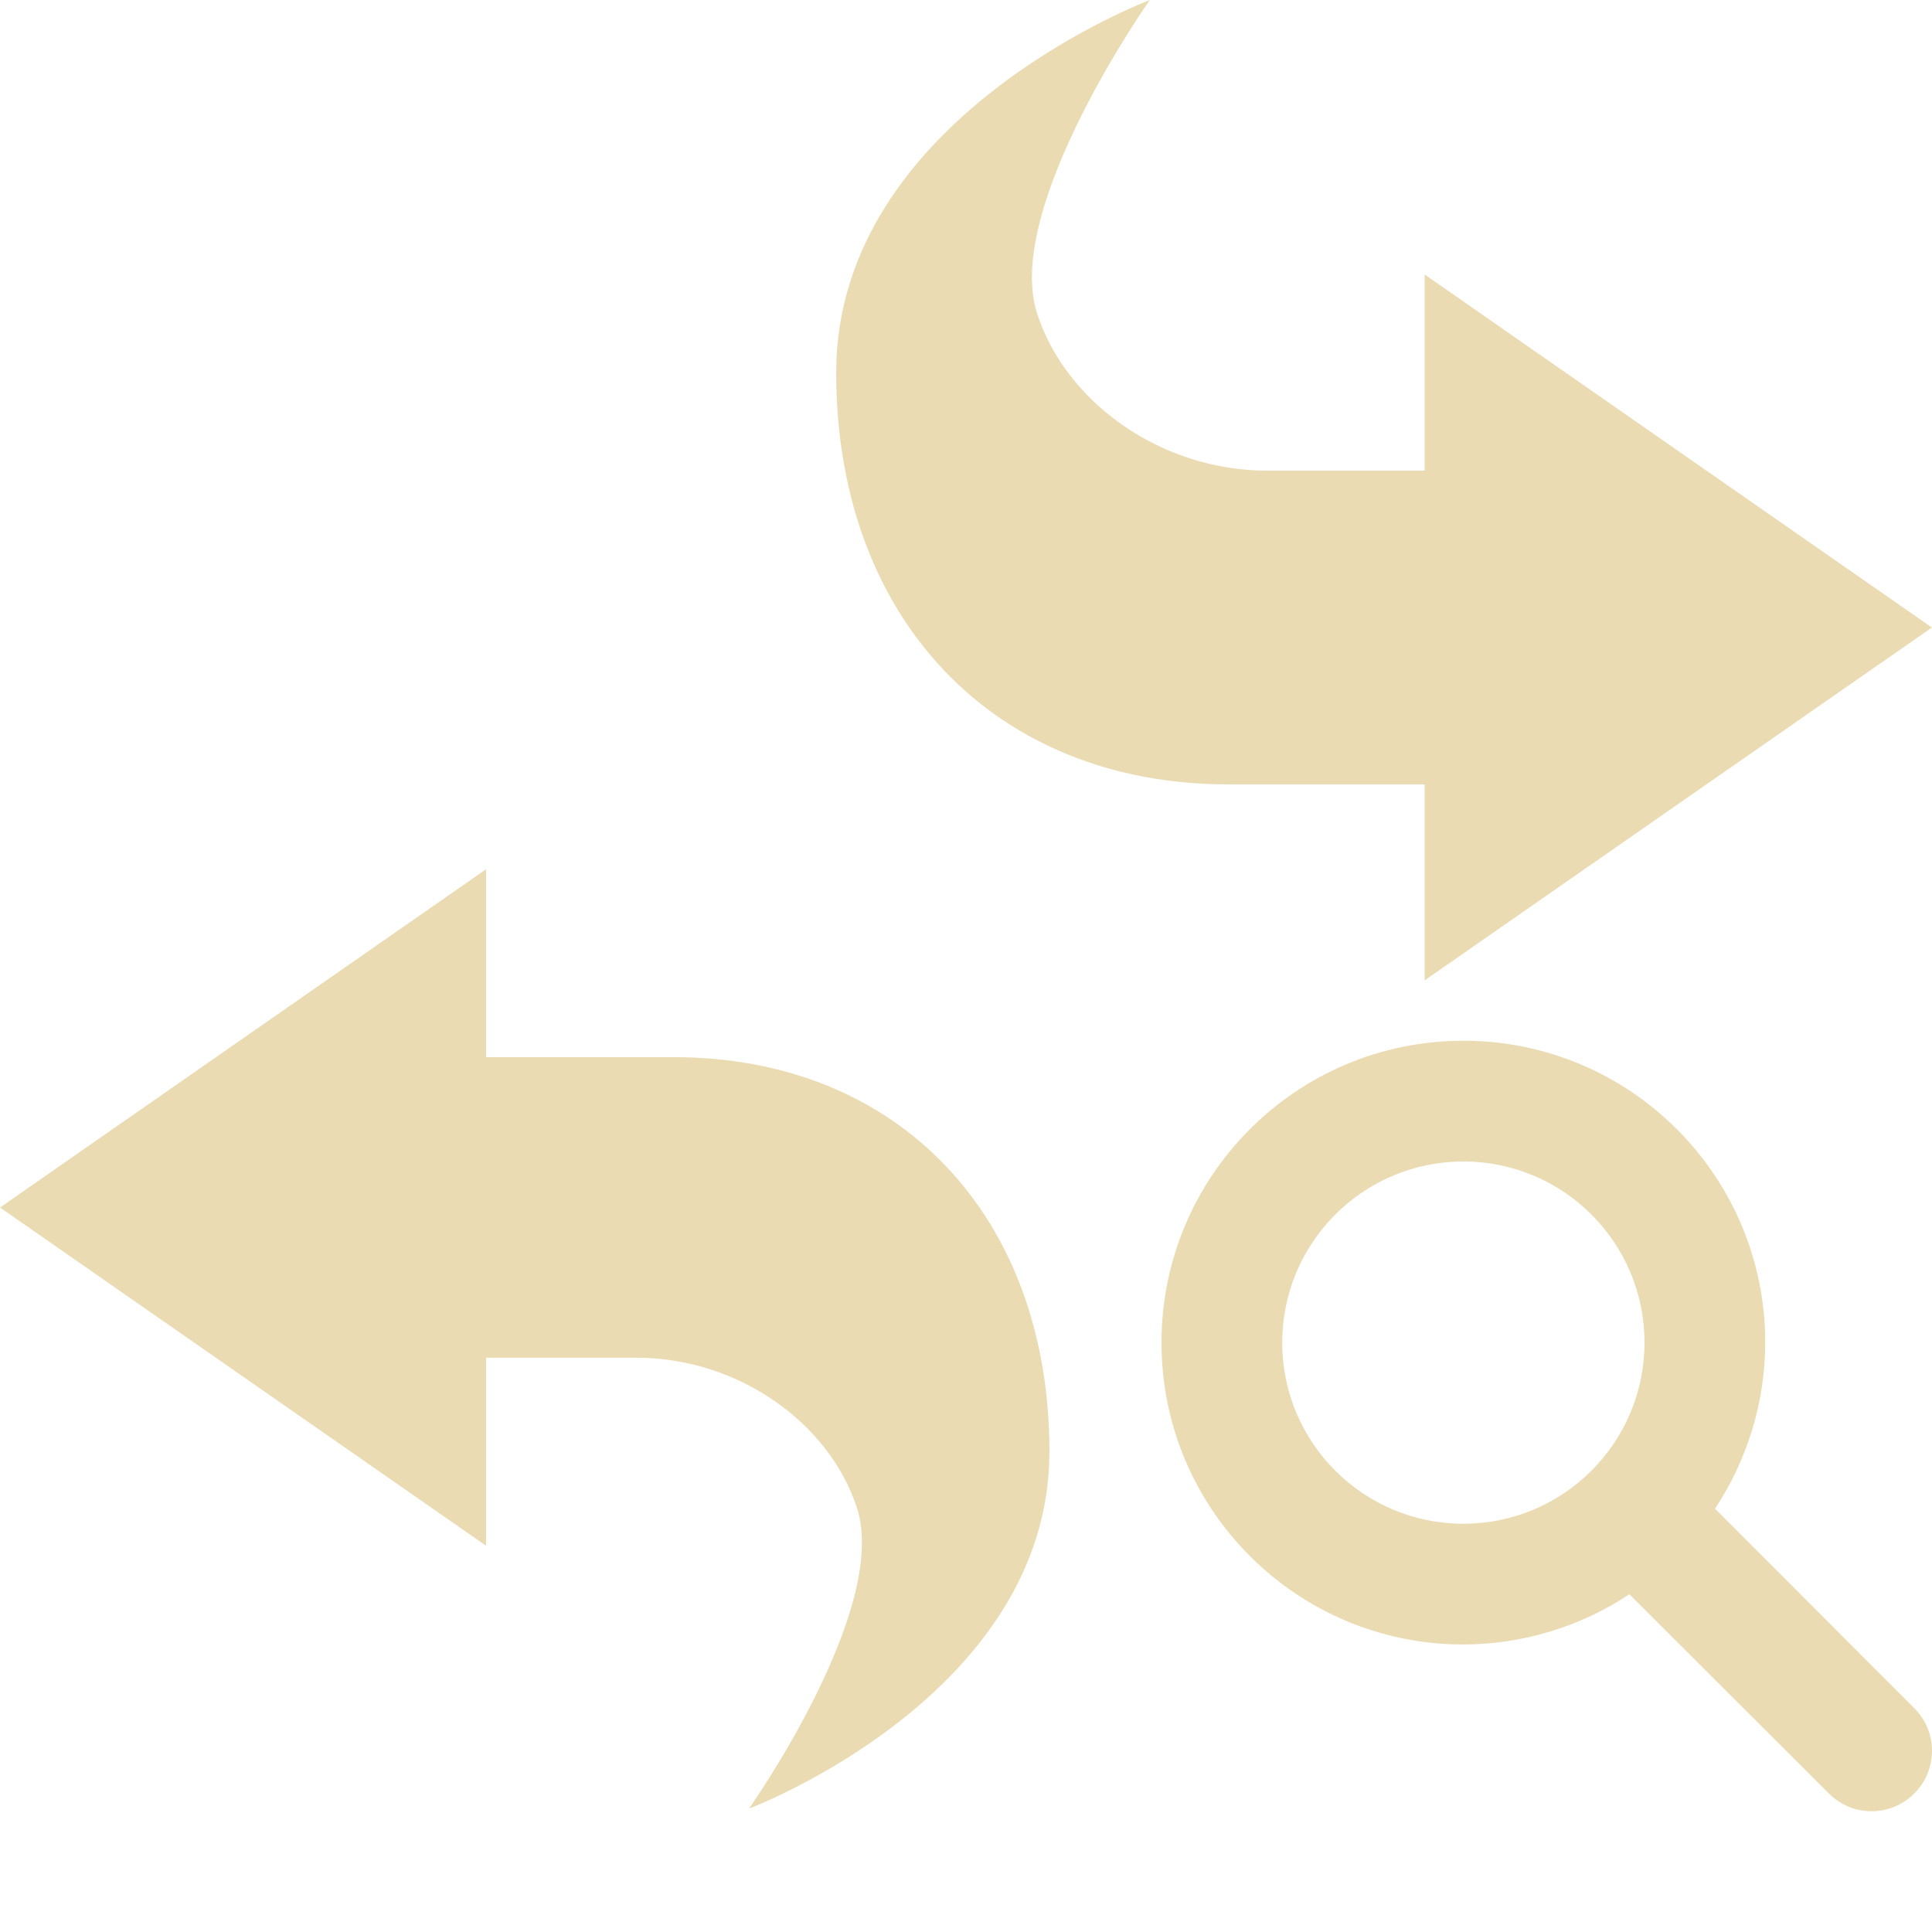
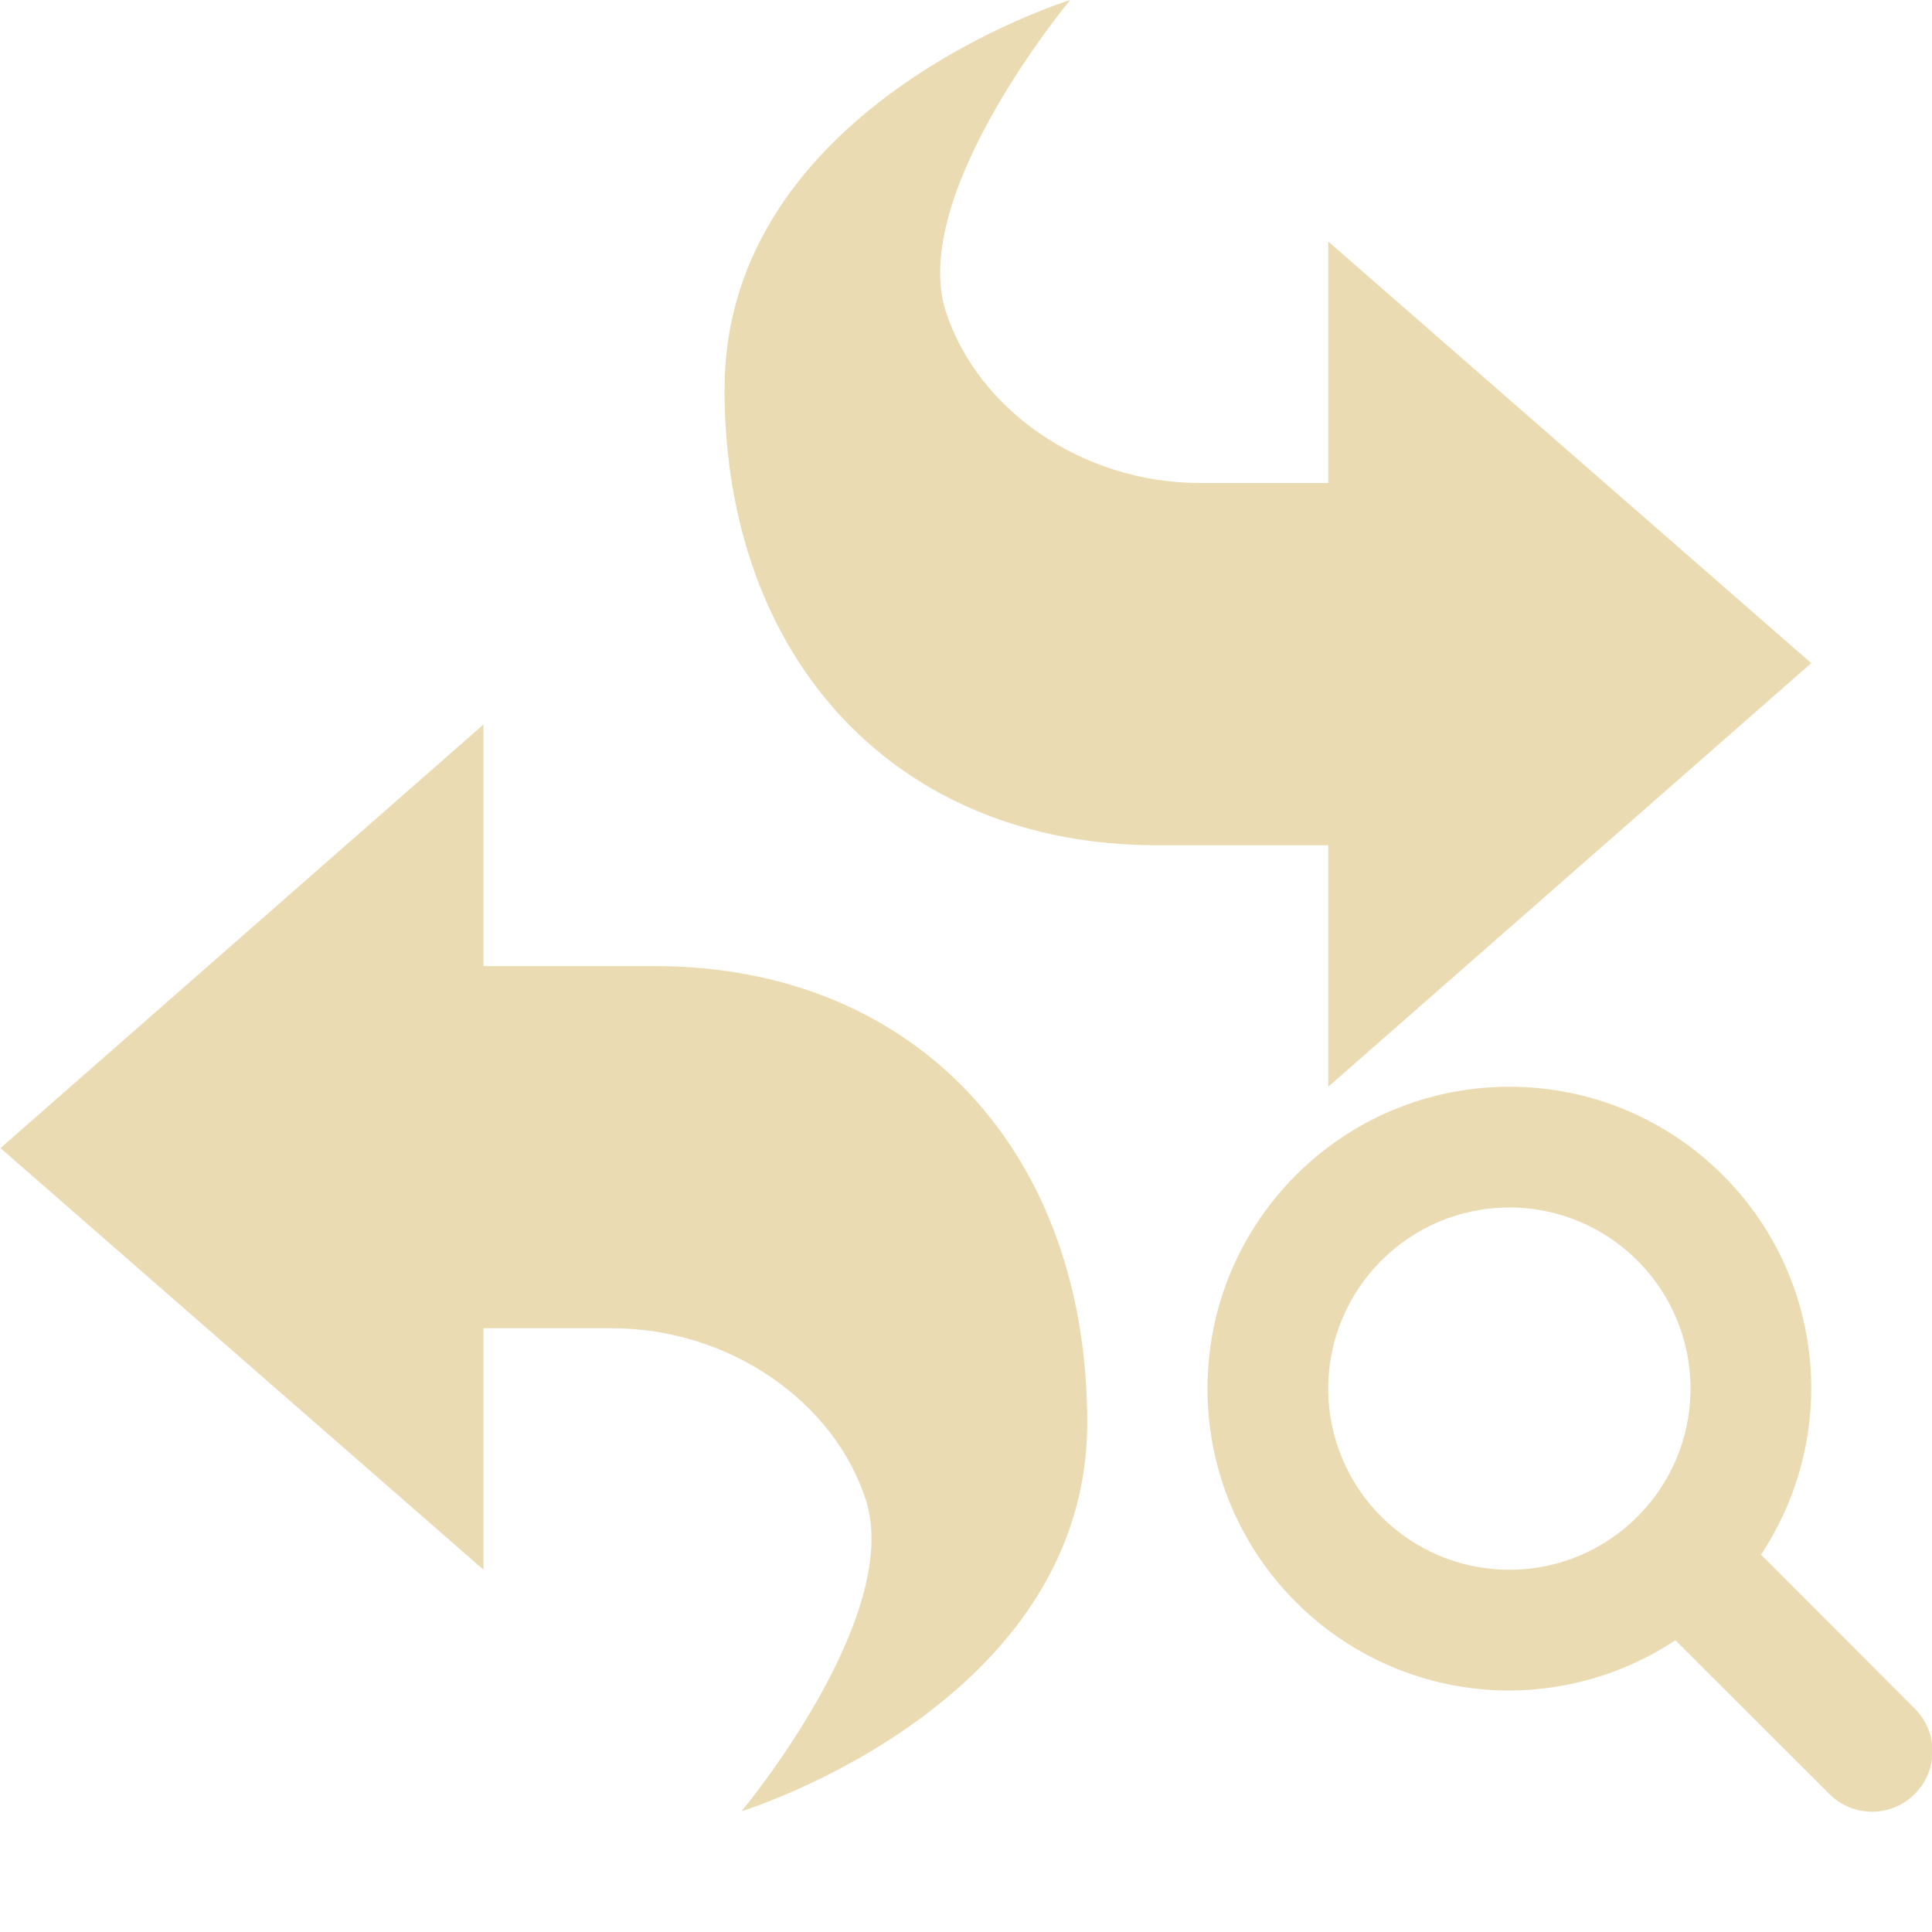
<svg xmlns="http://www.w3.org/2000/svg" width="16" height="16" version="1.1" viewBox="0 0 16 16">
  <defs>
    <style type="text/css">.ColorScheme-Text { color:#ebdbb2; } .ColorScheme-Highlight { color:#458588; }</style>
  </defs>
-   <path class="ColorScheme-Text" d="m9.523 0c0 2.961e-16 -2.598 0.975-2.598 3.086 1e-7 2.029 1.299 3.41 3.248 3.41h1.625v1.623l4.201-2.922-4.201-2.924v1.625h-1.301c-0.887 0-1.671-0.569-1.908-1.301-0.284-0.875 0.934-2.598 0.934-2.598zm-5.498 7.199-4.025 2.801 4.025 2.801v-1.557h1.244c0.849 0 1.6 0.543 1.828 1.244 0.272 0.838-0.894 2.49-0.894 2.49s2.488-0.935 2.488-2.957c0-1.944-1.245-3.266-3.111-3.266h-1.555v-1.557zm8.094 1.42a2.5 2.5 0 0 0-2.5 2.5 2.5 2.5 0 0 0 2.5 2.5 2.5 2.5 0 0 0 1.375-0.416l1.652 1.65c0.196 0.196 0.511 0.196 0.707 0 0.196-0.196 0.196-0.511 0-0.707l-1.65-1.652a2.5 2.5 0 0 0 0.416-1.375 2.5 2.5 0 0 0-2.5-2.5zm0 1a1.5 1.5 0 0 1 1.5 1.5 1.5 1.5 0 0 1-1.5 1.5 1.5 1.5 0 0 1-1.5-1.5 1.5 1.5 0 0 1 1.5-1.5z" fill="currentColor" />
+   <path class="ColorScheme-Text" d="m6 3.221c0 2.249 1.432 3.779 3.58 3.779h1.42v2l4-3.508-4-3.492v2h-1.063c-0.977 0-1.842-0.609-2.104-1.42-0.313-0.97 1.03-2.58 1.03-2.58s-2.862 0.881-2.862 3.221zm-1.996 2.779-4 3.508 4 3.492v-2h1.062c0.977 0 1.842 0.609 2.104 1.42 0.313 0.97-1.029 2.58-1.029 2.58s2.863-0.88 2.863-3.22c0-2.249-1.432-3.779-3.58-3.779h-1.42zm8.496 3c-1.381 0-2.5 1.119-2.5 2.5s1.119 2.5 2.5 2.5c0.489-0.001 0.967-0.146 1.375-0.416l1.275 1.273c0.196 0.196 0.511 0.196 0.707 0 0.196-0.196 0.196-0.511 0-0.707l-1.273-1.275c0.27-0.408 0.415-0.886 0.416-1.375 0-1.381-1.119-2.5-2.5-2.5zm0 1c0.828 0 1.5 0.672 1.5 1.5s-0.672 1.5-1.5 1.5-1.5-0.672-1.5-1.5 0.672-1.5 1.5-1.5z" color="#ebdbb2" fill="currentColor" />
</svg>
